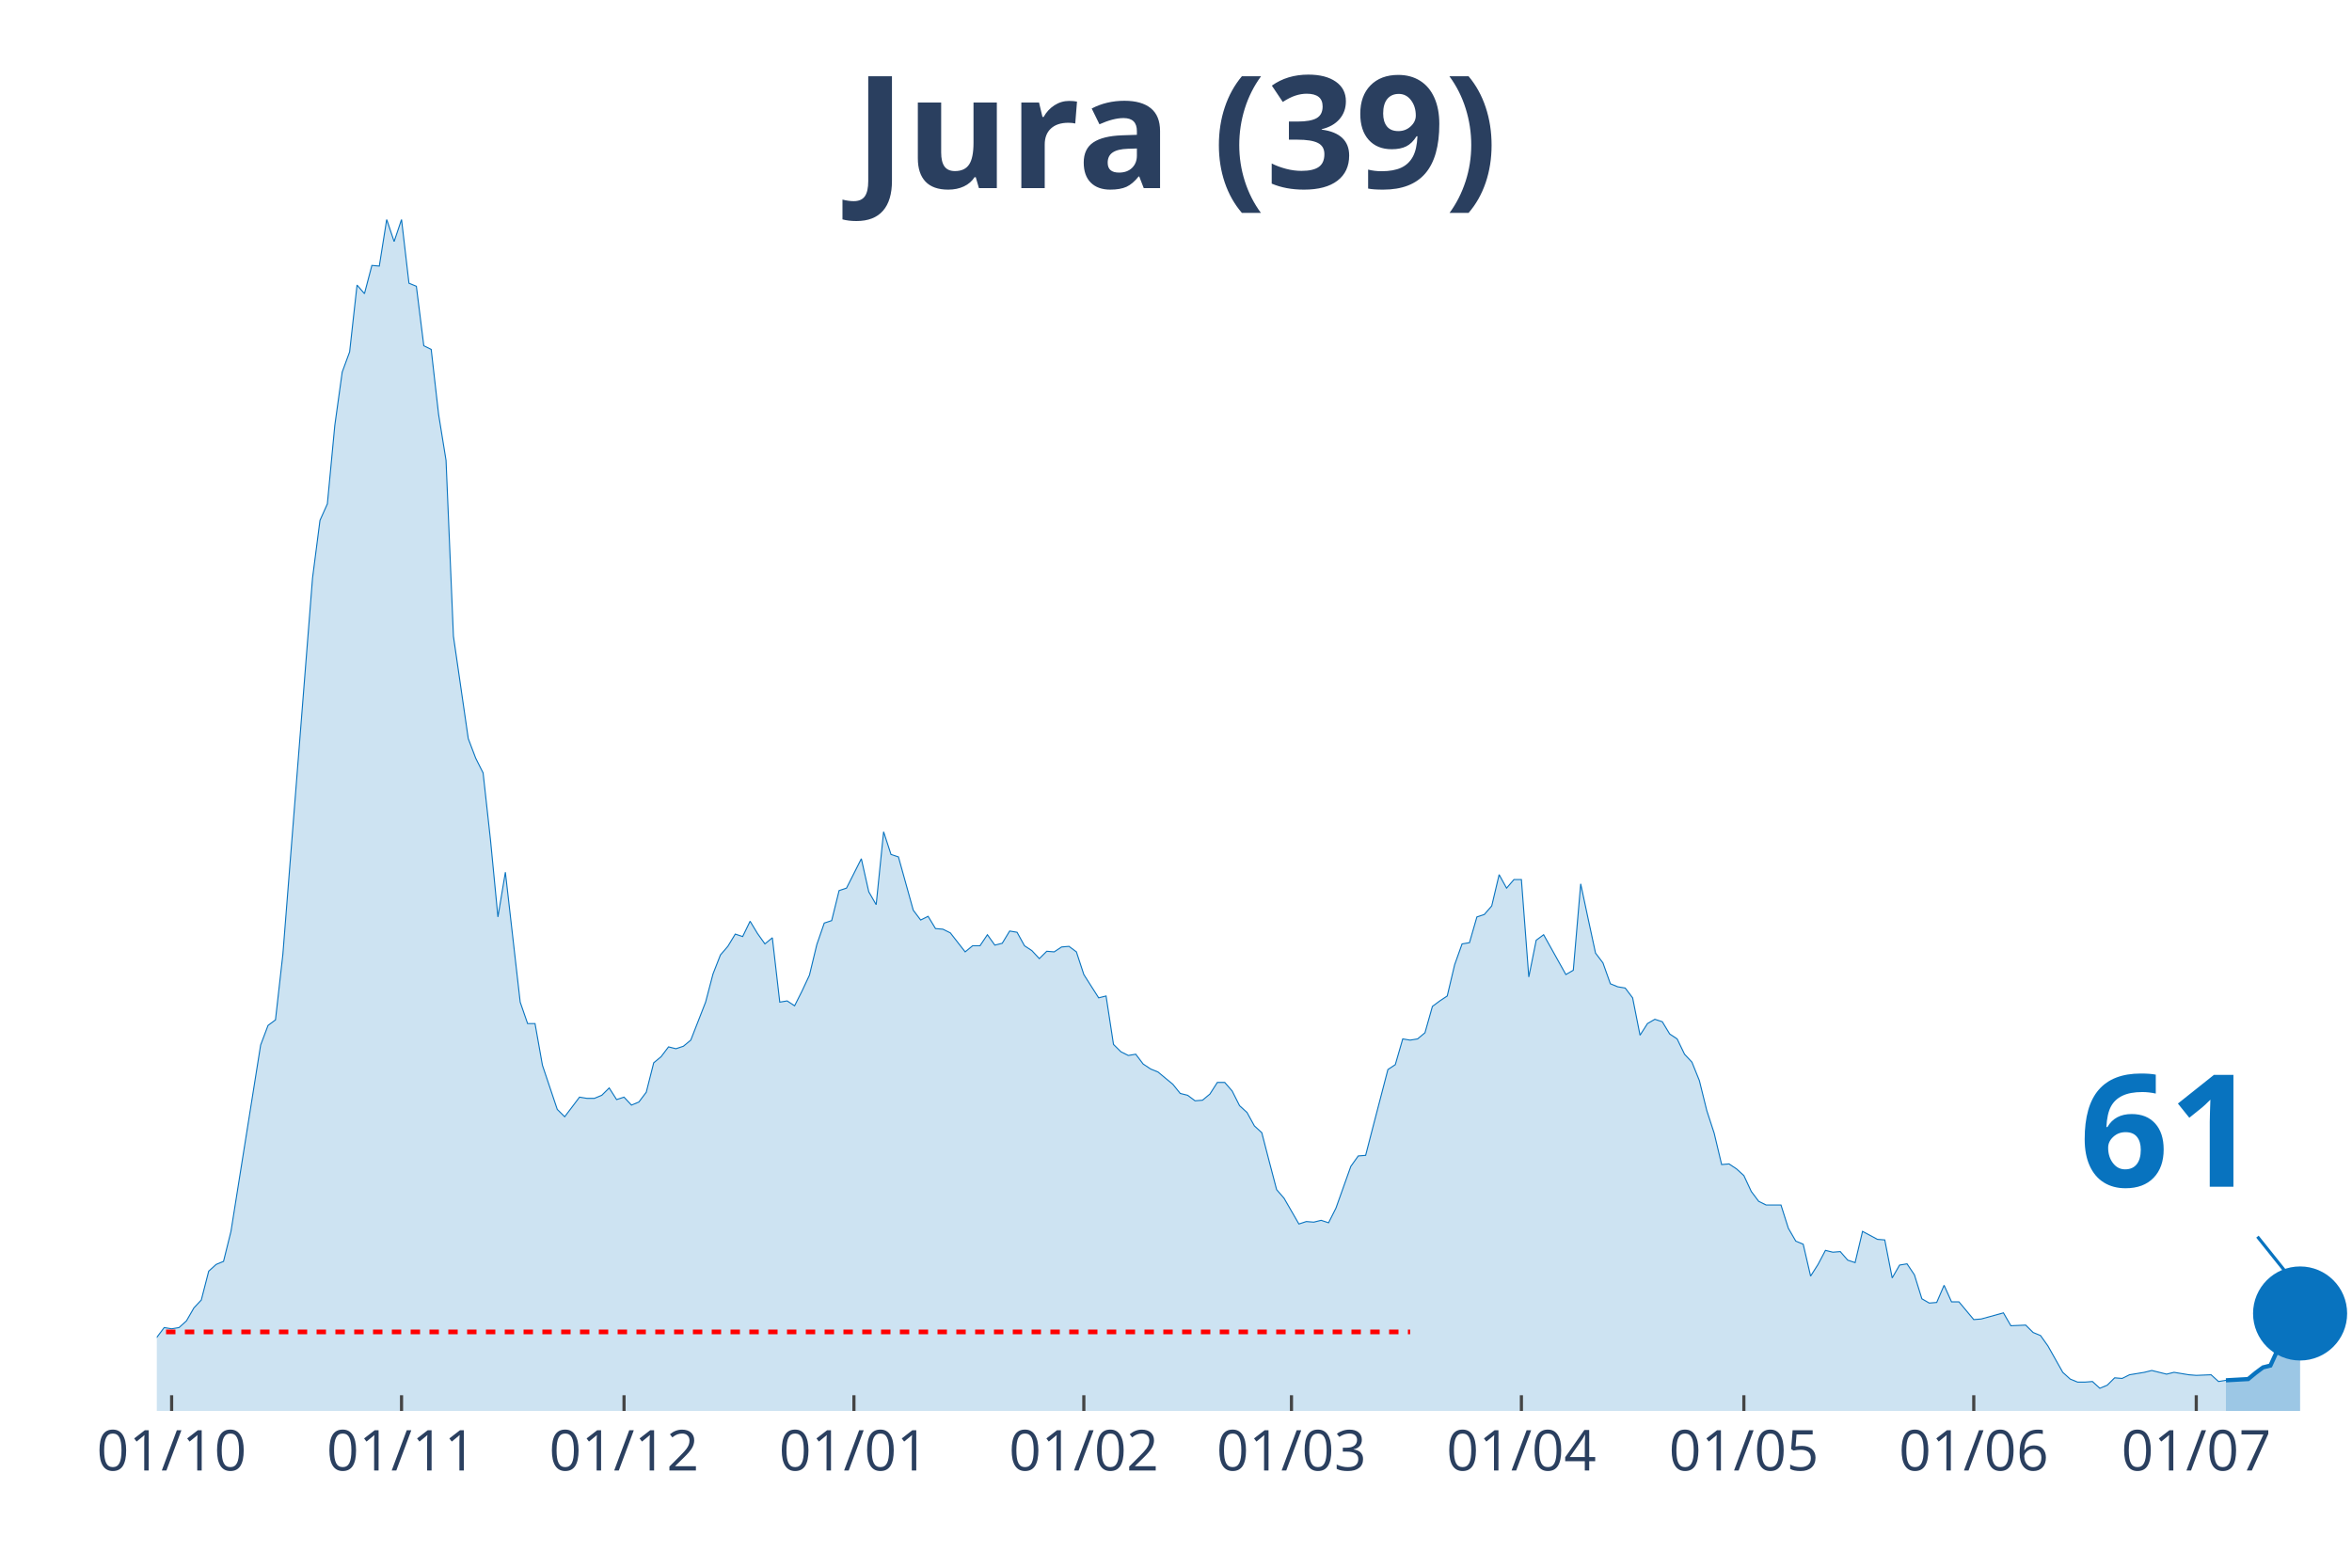
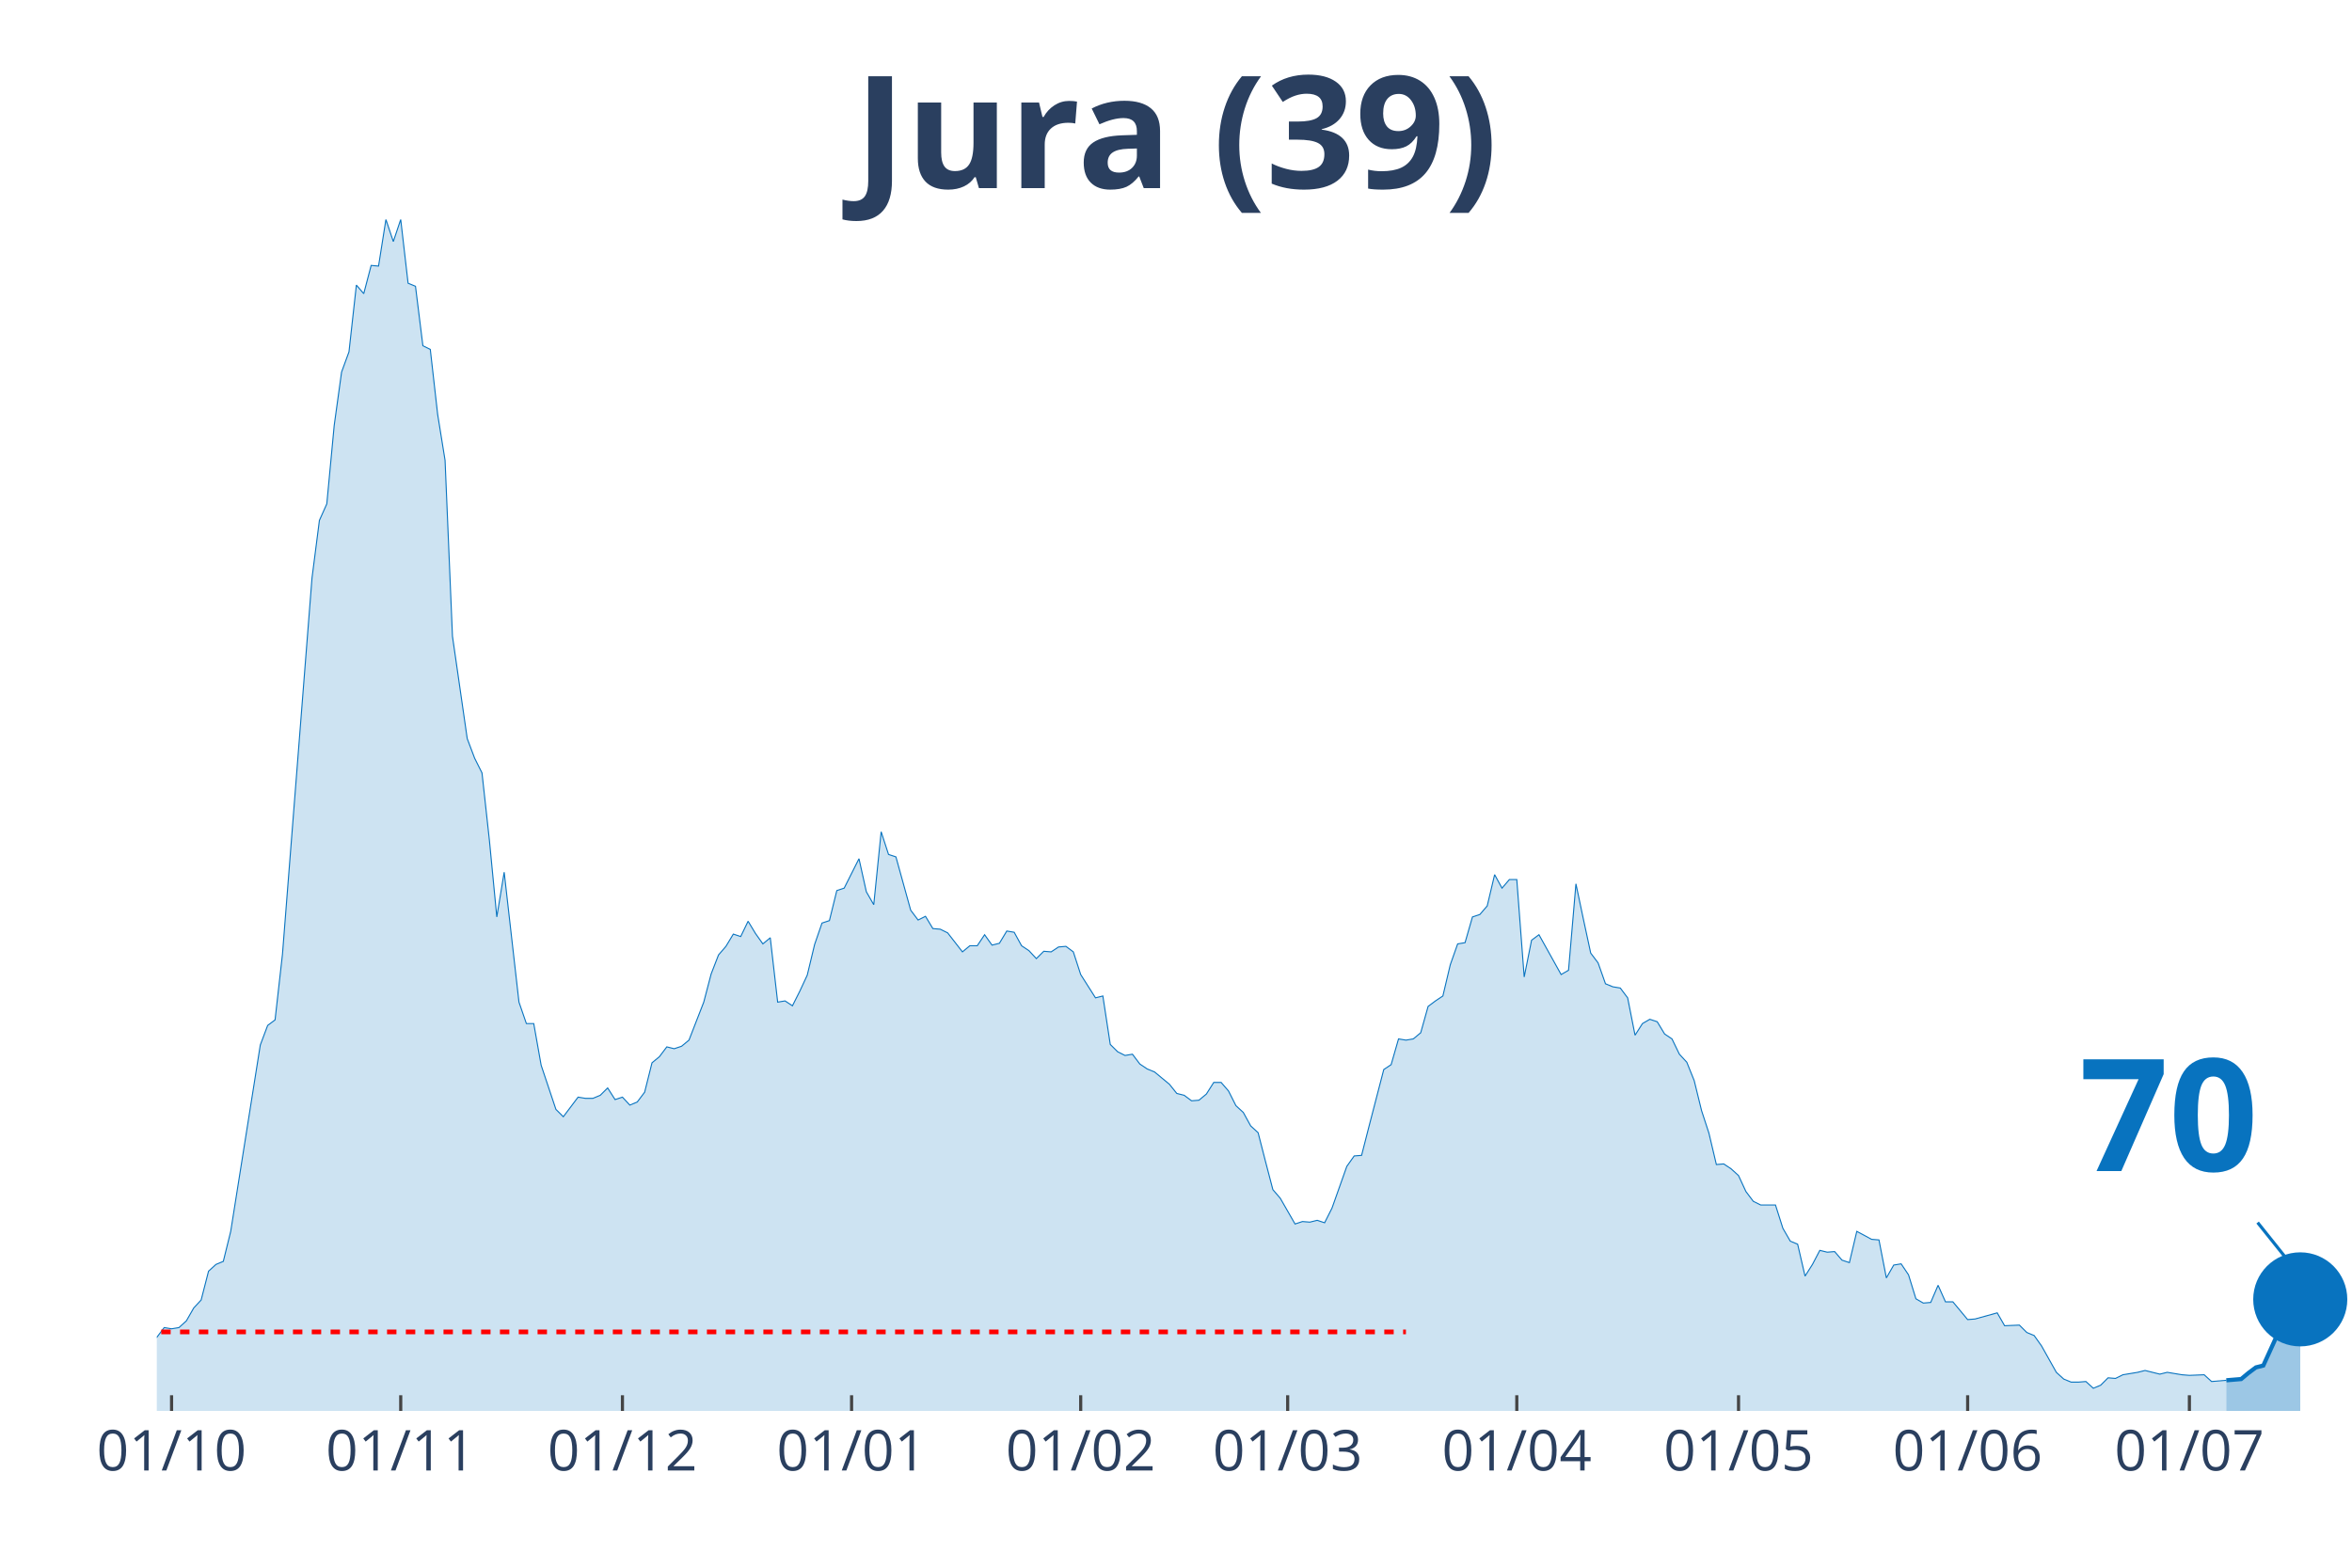
<svg xmlns="http://www.w3.org/2000/svg" class="main-svg" width="1125" height="750" style="" viewBox="0 0 750 500">
  <rect x="0" y="0" width="750" height="500" style="fill: rgb(0, 0, 0); fill-opacity: 0;" />
-   <defs id="defs-a93bbc">
+   <defs id="defs-5bb397">
    <g class="clips">
-       <clipPath id="clipa93bbcxyplot" class="plotclip">
+       <clipPath id="clip5bb397xyplot" class="plotclip">
        <rect width="700" height="380" />
      </clipPath>
-       <clipPath class="axesclip" id="clipa93bbcx">
+       <clipPath class="axesclip" id="clip5bb397x">
        <rect x="50" y="0" width="700" height="500" />
      </clipPath>
-       <clipPath class="axesclip" id="clipa93bbcy">
+       <clipPath class="axesclip" id="clip5bb397y">
        <rect x="0" y="70" width="750" height="380" />
      </clipPath>
-       <clipPath class="axesclip" id="clipa93bbcxy">
+       <clipPath class="axesclip" id="clip5bb397xy">
        <rect x="50" y="70" width="700" height="380" />
      </clipPath>
    </g>
    <g class="gradients" />
  </defs>
  <g class="bglayer">
    <rect class="bg" x="50" y="70" width="700" height="380" style="fill: rgb(0, 0, 0); fill-opacity: 0; stroke-width: 0;" />
  </g>
  <g class="layer-below">
    <g class="imagelayer" />
    <g class="shapelayer" />
  </g>
  <g class="cartesianlayer">
    <g class="subplot xy">
      <g class="layer-subplot">
        <g class="shapelayer" />
        <g class="imagelayer" />
      </g>
      <g class="gridlayer">
        <g class="x">
-           <path class="xgrid crisp" transform="translate(54.73,0)" d="M0,70v380" style="stroke: rgb(255, 255, 255); stroke-opacity: 1; stroke-width: 1px;" />
-           <path class="xgrid crisp" transform="translate(128.04,0)" d="M0,70v380" style="stroke: rgb(255, 255, 255); stroke-opacity: 1; stroke-width: 1px;" />
-           <path class="xgrid crisp" transform="translate(198.99,0)" d="M0,70v380" style="stroke: rgb(255, 255, 255); stroke-opacity: 1; stroke-width: 1px;" />
-           <path class="xgrid crisp" transform="translate(272.3,0)" d="M0,70v380" style="stroke: rgb(255, 255, 255); stroke-opacity: 1; stroke-width: 1px;" />
-           <path class="xgrid crisp" transform="translate(345.61,0)" d="M0,70v380" style="stroke: rgb(255, 255, 255); stroke-opacity: 1; stroke-width: 1px;" />
-           <path class="xgrid crisp" transform="translate(411.82,0)" d="M0,70v380" style="stroke: rgb(255, 255, 255); stroke-opacity: 1; stroke-width: 1px;" />
-           <path class="xgrid crisp" transform="translate(485.14,0)" d="M0,70v380" style="stroke: rgb(255, 255, 255); stroke-opacity: 1; stroke-width: 1px;" />
-           <path class="xgrid crisp" transform="translate(556.08,0)" d="M0,70v380" style="stroke: rgb(255, 255, 255); stroke-opacity: 1; stroke-width: 1px;" />
-           <path class="xgrid crisp" transform="translate(629.39,0)" d="M0,70v380" style="stroke: rgb(255, 255, 255); stroke-opacity: 1; stroke-width: 1px;" />
-           <path class="xgrid crisp" transform="translate(700.34,0)" d="M0,70v380" style="stroke: rgb(255, 255, 255); stroke-opacity: 1; stroke-width: 1px;" />
+           <path class="xgrid crisp" transform="translate(54.71,0)" d="M0,70v380" style="stroke: rgb(255, 255, 255); stroke-opacity: 1; stroke-width: 1px;" />
+           <path class="xgrid crisp" transform="translate(127.78,0)" d="M0,70v380" style="stroke: rgb(255, 255, 255); stroke-opacity: 1; stroke-width: 1px;" />
+           <path class="xgrid crisp" transform="translate(198.48,0)" d="M0,70v380" style="stroke: rgb(255, 255, 255); stroke-opacity: 1; stroke-width: 1px;" />
+           <path class="xgrid crisp" transform="translate(271.55,0)" d="M0,70v380" style="stroke: rgb(255, 255, 255); stroke-opacity: 1; stroke-width: 1px;" />
+           <path class="xgrid crisp" transform="translate(344.61,0)" d="M0,70v380" style="stroke: rgb(255, 255, 255); stroke-opacity: 1; stroke-width: 1px;" />
+           <path class="xgrid crisp" transform="translate(410.61,0)" d="M0,70v380" style="stroke: rgb(255, 255, 255); stroke-opacity: 1; stroke-width: 1px;" />
+           <path class="xgrid crisp" transform="translate(483.67,0)" d="M0,70v380" style="stroke: rgb(255, 255, 255); stroke-opacity: 1; stroke-width: 1px;" />
+           <path class="xgrid crisp" transform="translate(554.38,0)" d="M0,70v380" style="stroke: rgb(255, 255, 255); stroke-opacity: 1; stroke-width: 1px;" />
+           <path class="xgrid crisp" transform="translate(627.44,0)" d="M0,70v380" style="stroke: rgb(255, 255, 255); stroke-opacity: 1; stroke-width: 1px;" />
+           <path class="xgrid crisp" transform="translate(698.15,0)" d="M0,70v380" style="stroke: rgb(255, 255, 255); stroke-opacity: 1; stroke-width: 1px;" />
        </g>
        <g class="y" />
      </g>
      <g class="zerolinelayer" />
      <path class="xlines-below" />
      <path class="ylines-below" />
      <g class="overlines-below" />
      <g class="xaxislayer-below" />
      <g class="yaxislayer-below" />
      <g class="overaxes-below" />
-       <g class="plot" transform="translate(50, 70)" clip-path="url('#clipa93bbcxyplot')">
+       <g class="plot" transform="translate(50, 70)" clip-path="url('#clip5bb397xyplot')">
        <g class="scatterlayer mlayer">
-           <g class="trace scatter trace7c0dee" style="stroke-miterlimit: 2;">
+           <g class="trace scatter trace42a915" style="stroke-miterlimit: 2;">
            <g class="fills">
              <g>
-                 <path class="js-fill" d="M659.8,380L-321.62,380L-321.62,378.44L-300.34,378.05L-297.97,379.41L-179.73,377.46L-177.36,376.68L-151.35,377.46L-148.99,378.63L-127.7,377.26L-125.34,377.07L-104.05,374.92L-101.69,373.94L-82.77,371.59L-80.41,371.01L-75.68,370.81L-73.31,368.27L-56.76,368.27L-54.39,367.69L-52.03,367.1L-49.66,367.88L-44.93,365.34L-42.57,363.78L-40.2,364.95L-37.84,363.38L-35.47,361.82L-33.11,361.63L-28.38,364.95L-26.01,363.38L-23.65,360.26L-21.28,359.87L-16.55,356.93L-14.19,355.37L-11.82,355.17L-9.46,355.96L-2.36,358.5L0,356.54L2.36,353.42L4.73,353.81L7.09,353.42L9.46,351.27L11.82,347.16L14.19,344.62L16.55,335.43L18.92,333.28L21.28,332.3L23.65,322.73L33.11,263.3L35.47,257.05L37.84,255.29L40.2,234.37L49.66,114.35L52.03,95.98L54.39,90.7L56.76,65.68L59.12,48.67L61.49,42.22L63.85,20.92L66.22,23.65L68.58,14.66L70.95,14.86L73.31,0L75.68,7.04L78.04,0L80.41,20.33L82.77,21.31L85.14,40.27L87.5,41.44L89.86,62.16L92.23,76.82L94.59,132.92L99.32,165.57L101.69,171.82L104.05,176.51L106.42,198.01L108.78,222.45L111.15,208.18L115.88,249.62L118.24,256.46L120.61,256.46L122.97,269.75L127.7,283.83L130.07,286.17L134.8,279.92L137.16,280.31L139.53,280.31L141.89,279.33L144.26,276.99L146.62,280.7L148.99,279.92L151.35,282.46L153.72,281.48L156.08,278.35L158.45,268.97L160.81,267.02L163.18,263.89L165.54,264.48L167.91,263.69L170.27,261.74L175,249.62L177.36,240.63L179.73,234.57L182.09,231.83L184.46,227.92L186.82,228.7L189.19,223.82L191.55,227.73L193.92,231.05L196.28,229.09L198.65,249.62L201.01,249.23L203.38,250.79L205.74,246.1L208.11,241.02L210.47,231.24L212.84,224.4L215.2,223.62L217.57,214.04L219.93,213.26L224.66,203.88L227.03,214.43L229.39,218.54L231.76,195.28L234.12,202.51L236.49,203.29L241.22,220.3L243.58,223.43L245.95,222.25L248.31,226.16L250.68,226.36L253.04,227.53L257.77,233.59L260.14,231.64L262.5,231.64L264.86,228.12L267.23,231.44L269.59,230.85L271.96,226.94L274.32,227.34L276.69,231.64L279.05,233.2L281.42,235.74L283.78,233.4L286.15,233.59L288.51,232.03L290.88,231.83L293.24,233.59L295.61,240.82L297.97,244.54L300.34,248.25L302.7,247.66L305.07,263.11L307.43,265.45L309.8,266.63L312.16,266.23L314.53,269.36L316.89,270.93L319.26,271.9L321.62,273.86L323.99,275.81L326.35,278.74L328.72,279.33L331.08,281.09L333.45,280.9L335.81,278.94L338.18,275.23L340.54,275.23L342.91,277.96L345.27,282.65L347.64,284.8L350,289.1L352.36,291.26L354.73,300.44L357.09,309.43L359.46,312.17L364.19,320.38L366.55,319.6L368.92,319.79L371.28,319.21L373.65,319.99L376.01,315.3L380.74,302.01L383.11,298.68L385.47,298.49L387.84,289.3L392.57,271.12L394.93,269.56L397.3,261.35L399.66,261.74L402.03,261.35L404.39,259.39L406.76,250.99L409.12,249.23L411.49,247.66L413.85,237.7L416.22,231.05L418.58,230.66L420.95,222.45L423.31,221.67L425.68,218.93L428.04,208.96L430.41,213.26L432.77,210.52L435.14,210.52L437.5,241.6L439.86,229.88L442.23,228.12L449.32,240.82L451.69,239.45L454.05,211.89L456.42,223.03L458.78,233.98L461.15,237.11L463.51,243.76L465.88,244.73L468.24,245.12L470.61,248.25L472.97,260.17L475.34,256.46L477.7,255.09L480.07,255.87L482.43,259.78L484.8,261.35L487.16,266.23L489.53,268.78L491.89,274.64L494.26,284.22L496.62,291.45L498.99,301.42L501.35,301.22L503.72,302.79L506.08,304.94L508.45,310.02L510.81,313.15L513.18,314.32L517.91,314.32L520.27,321.75L522.64,325.85L525,326.83L527.36,337L529.73,333.28L532.09,328.79L534.46,329.37L536.82,329.18L539.19,331.91L541.55,332.7L543.92,322.73L548.65,325.27L551.01,325.46L553.38,337.58L555.74,333.48L558.11,333.09L560.47,336.6L562.84,344.23L565.2,345.6L567.57,345.4L569.93,339.93L572.3,345.21L574.66,345.21L579.39,350.87L581.76,350.68L588.85,348.72L591.22,352.83L595.95,352.63L598.31,354.98L600.68,355.96L603.04,359.28L607.77,367.69L610.14,369.84L612.5,370.81L614.86,370.81L617.23,370.62L619.59,372.77L621.96,371.79L624.32,369.44L626.69,369.64L629.05,368.47L633.78,367.69L636.15,367.1L640.88,368.27L643.24,367.69L647.97,368.47L650.34,368.66L655.07,368.47L657.43,370.62L659.8,370.23" style="fill: rgb(8, 115, 191); fill-opacity: 0.2; stroke-width: 0;" />
+                 <path class="js-fill" d="M659.93,380L-320.54,380L-320.54,378.44L-299.33,378.05L-296.97,379.41L-179.12,377.46L-176.77,376.68L-150.84,377.46L-148.48,378.63L-127.27,377.26L-124.92,377.07L-103.7,374.92L-101.35,373.94L-82.49,371.59L-80.13,371.01L-75.42,370.81L-73.06,368.27L-56.57,368.27L-54.21,367.69L-51.85,367.1L-49.49,367.88L-44.78,365.34L-42.42,363.78L-40.07,364.95L-37.71,363.38L-35.35,361.82L-33,361.63L-28.28,364.95L-25.93,363.38L-23.57,360.26L-21.21,359.87L-16.5,356.93L-14.14,355.37L-11.78,355.17L-9.43,355.96L-2.36,358.5L0,356.54L2.36,353.42L4.71,353.81L7.07,353.42L9.43,351.27L11.78,347.16L14.14,344.62L16.5,335.43L18.86,333.28L21.21,332.3L23.57,322.73L33,263.3L35.35,257.05L37.71,255.29L40.07,234.37L49.49,114.35L51.85,95.98L54.21,90.7L56.57,65.68L58.92,48.67L61.28,42.22L63.64,20.92L65.99,23.65L68.35,14.66L70.71,14.86L73.06,0L75.42,7.04L77.78,0L80.13,20.33L82.49,21.31L84.85,40.27L87.21,41.44L89.56,62.16L91.92,76.82L94.28,132.92L98.99,165.57L101.35,171.82L103.7,176.51L106.06,198.01L108.42,222.45L110.77,208.18L115.49,249.62L117.85,256.46L120.2,256.46L122.56,269.75L127.27,283.83L129.63,286.17L134.34,279.92L136.7,280.31L139.06,280.31L141.41,279.33L143.77,276.99L146.13,280.7L148.48,279.92L150.84,282.46L153.2,281.48L155.56,278.35L157.91,268.97L160.27,267.02L162.63,263.89L164.98,264.48L167.34,263.69L169.7,261.74L174.41,249.62L176.77,240.63L179.12,234.57L181.48,231.83L183.84,227.92L186.2,228.7L188.55,223.82L190.91,227.73L193.27,231.05L195.62,229.09L197.98,249.62L200.34,249.23L202.69,250.79L205.05,246.1L207.41,241.02L209.76,231.24L212.12,224.4L214.48,223.62L216.84,214.04L219.19,213.26L223.91,203.88L226.26,214.43L228.62,218.54L230.98,195.28L233.33,202.51L235.69,203.29L240.4,220.3L242.76,223.43L245.12,222.25L247.47,226.16L249.83,226.36L252.19,227.53L256.9,233.59L259.26,231.64L261.62,231.64L263.97,228.12L266.33,231.44L268.69,230.85L271.04,226.94L273.4,227.34L275.76,231.64L278.11,233.2L280.47,235.74L282.83,233.4L285.19,233.59L287.54,232.03L289.9,231.83L292.26,233.59L294.61,240.82L296.97,244.54L299.33,248.25L301.68,247.66L304.04,263.11L306.4,265.45L308.75,266.63L311.11,266.23L313.47,269.36L315.82,270.93L318.18,271.9L320.54,273.86L322.9,275.81L325.25,278.74L327.61,279.33L329.97,281.09L332.32,280.9L334.68,278.94L337.04,275.23L339.39,275.23L341.75,277.96L344.11,282.65L346.46,284.8L348.82,289.1L351.18,291.26L353.54,300.44L355.89,309.43L358.25,312.17L362.96,320.38L365.32,319.6L367.68,319.79L370.03,319.21L372.39,319.99L374.75,315.3L379.46,302.01L381.82,298.68L384.18,298.49L386.53,289.3L391.25,271.12L393.6,269.56L395.96,261.35L398.32,261.74L400.67,261.35L403.03,259.39L405.39,250.99L407.74,249.23L410.1,247.66L412.46,237.7L414.81,231.05L417.17,230.66L419.53,222.45L421.89,221.67L424.24,218.93L426.6,208.96L428.96,213.26L431.31,210.52L433.67,210.52L436.03,241.6L438.38,229.88L440.74,228.12L447.81,240.82L450.17,239.45L452.53,211.89L454.88,223.03L457.24,233.98L459.6,237.11L461.95,243.76L464.31,244.73L466.67,245.12L469.02,248.25L471.38,260.17L473.74,256.46L476.09,255.09L478.45,255.87L480.81,259.78L483.16,261.35L485.52,266.23L487.88,268.78L490.24,274.64L492.59,284.22L494.95,291.45L497.31,301.42L499.66,301.22L502.02,302.79L504.38,304.94L506.73,310.02L509.09,313.15L511.45,314.32L516.16,314.32L518.52,321.75L520.88,325.85L523.23,326.83L525.59,337L527.95,333.28L530.3,328.79L532.66,329.37L535.02,329.18L537.37,331.91L539.73,332.7L542.09,322.73L546.8,325.27L549.16,325.46L551.52,337.58L553.87,333.48L556.23,333.09L558.59,336.6L560.94,344.23L563.3,345.6L565.66,345.4L568.01,339.93L570.37,345.21L572.73,345.21L577.44,350.87L579.8,350.68L586.87,348.72L589.23,352.83L593.94,352.63L596.3,354.98L598.65,355.96L601.01,359.28L605.72,367.69L608.08,369.84L610.44,370.81L612.79,370.81L615.15,370.62L617.51,372.77L619.87,371.79L622.22,369.44L624.58,369.64L626.94,368.47L631.65,367.69L634.01,367.1L638.72,368.27L641.08,367.69L645.79,368.47L648.15,368.66L652.86,368.47L655.22,370.62L659.93,370.23" style="fill: rgb(8, 115, 191); fill-opacity: 0.2; stroke-width: 0;" />
              </g>
            </g>
            <g class="errorbars" />
            <g class="lines">
-               <path class="js-line" d="M-321.62,378.44L-300.34,378.05L-297.97,379.41L-179.73,377.46L-177.36,376.68L-151.35,377.46L-148.99,378.63L-127.7,377.26L-125.34,377.07L-104.05,374.92L-101.69,373.94L-82.77,371.59L-80.41,371.01L-75.68,370.81L-73.31,368.27L-56.76,368.27L-54.39,367.69L-52.03,367.1L-49.66,367.88L-44.93,365.34L-42.57,363.78L-40.2,364.95L-37.84,363.38L-35.47,361.82L-33.11,361.63L-28.38,364.95L-26.01,363.38L-23.65,360.26L-21.28,359.87L-16.55,356.93L-14.19,355.37L-11.82,355.17L-9.46,355.96L-2.36,358.5L0,356.54L2.36,353.42L4.73,353.81L7.09,353.42L9.46,351.27L11.82,347.16L14.19,344.62L16.55,335.43L18.92,333.28L21.28,332.3L23.65,322.73L33.11,263.3L35.47,257.05L37.84,255.29L40.2,234.37L49.66,114.35L52.03,95.98L54.39,90.7L56.76,65.68L59.12,48.67L61.49,42.22L63.85,20.92L66.22,23.65L68.58,14.66L70.95,14.86L73.31,0L75.68,7.04L78.04,0L80.41,20.33L82.77,21.31L85.14,40.27L87.5,41.44L89.86,62.16L92.23,76.82L94.59,132.92L99.32,165.57L101.69,171.82L104.05,176.51L106.42,198.01L108.78,222.45L111.15,208.18L115.88,249.62L118.24,256.46L120.61,256.46L122.97,269.75L127.7,283.83L130.07,286.17L134.8,279.92L137.16,280.31L139.53,280.31L141.89,279.33L144.26,276.99L146.62,280.7L148.99,279.92L151.35,282.46L153.72,281.48L156.08,278.35L158.45,268.97L160.81,267.02L163.18,263.89L165.54,264.48L167.91,263.69L170.27,261.74L175,249.62L177.36,240.63L179.73,234.57L182.09,231.83L184.46,227.92L186.82,228.7L189.19,223.82L191.55,227.73L193.92,231.05L196.28,229.09L198.65,249.62L201.01,249.23L203.38,250.79L205.74,246.1L208.11,241.02L210.47,231.24L212.84,224.4L215.2,223.62L217.57,214.04L219.93,213.26L224.66,203.88L227.03,214.43L229.39,218.54L231.76,195.28L234.12,202.51L236.49,203.29L241.22,220.3L243.58,223.43L245.95,222.25L248.31,226.16L250.68,226.36L253.04,227.53L257.77,233.59L260.14,231.64L262.5,231.64L264.86,228.12L267.23,231.44L269.59,230.85L271.96,226.94L274.32,227.34L276.69,231.64L279.05,233.2L281.42,235.74L283.78,233.4L286.15,233.59L288.51,232.03L290.88,231.83L293.24,233.59L295.61,240.82L297.97,244.54L300.34,248.25L302.7,247.66L305.07,263.11L307.43,265.45L309.8,266.63L312.16,266.23L314.53,269.36L316.89,270.93L319.26,271.9L321.62,273.86L323.99,275.81L326.35,278.74L328.72,279.33L331.08,281.09L333.45,280.9L335.81,278.94L338.18,275.23L340.54,275.23L342.91,277.96L345.27,282.65L347.64,284.8L350,289.1L352.36,291.26L354.73,300.44L357.09,309.43L359.46,312.17L364.19,320.38L366.55,319.6L368.92,319.79L371.28,319.21L373.65,319.99L376.01,315.3L380.74,302.01L383.11,298.68L385.47,298.49L387.84,289.3L392.57,271.12L394.93,269.56L397.3,261.35L399.66,261.74L402.03,261.35L404.39,259.39L406.76,250.99L409.12,249.23L411.49,247.66L413.85,237.7L416.22,231.05L418.58,230.66L420.95,222.45L423.31,221.67L425.68,218.93L428.04,208.96L430.41,213.26L432.77,210.52L435.14,210.52L437.5,241.6L439.86,229.88L442.23,228.12L449.32,240.82L451.69,239.45L454.05,211.89L456.42,223.03L458.78,233.98L461.15,237.11L463.51,243.76L465.88,244.73L468.24,245.12L470.61,248.25L472.97,260.17L475.34,256.46L477.7,255.09L480.07,255.87L482.43,259.78L484.8,261.35L487.16,266.23L489.53,268.78L491.89,274.64L494.26,284.22L496.62,291.45L498.99,301.42L501.35,301.22L503.72,302.79L506.08,304.94L508.45,310.02L510.81,313.15L513.18,314.32L517.91,314.32L520.27,321.75L522.64,325.85L525,326.83L527.36,337L529.73,333.28L532.09,328.79L534.46,329.37L536.82,329.18L539.19,331.91L541.55,332.7L543.92,322.73L548.65,325.27L551.01,325.46L553.38,337.58L555.74,333.48L558.11,333.09L560.47,336.6L562.84,344.23L565.2,345.6L567.57,345.4L569.93,339.93L572.3,345.21L574.66,345.21L579.39,350.87L581.76,350.68L588.85,348.72L591.22,352.83L595.95,352.63L598.31,354.98L600.68,355.96L603.04,359.28L607.77,367.69L610.14,369.84L612.5,370.81L614.86,370.81L617.23,370.62L619.59,372.77L621.96,371.79L624.32,369.44L626.69,369.64L629.05,368.47L633.78,367.69L636.15,367.1L640.88,368.27L643.24,367.69L647.97,368.47L650.34,368.66L655.07,368.47L657.43,370.62L659.8,370.23" style="vector-effect: non-scaling-stroke; fill: none; stroke: rgb(8, 115, 191); stroke-opacity: 1; stroke-width: 0.5px; opacity: 1;" />
+               <path class="js-line" d="M-320.54,378.44L-299.33,378.05L-296.97,379.41L-179.12,377.46L-176.77,376.68L-150.84,377.46L-148.48,378.63L-127.27,377.26L-124.92,377.07L-103.7,374.92L-101.35,373.94L-82.49,371.59L-80.13,371.01L-75.42,370.81L-73.06,368.27L-56.57,368.27L-54.21,367.69L-51.85,367.1L-49.49,367.88L-44.78,365.34L-42.42,363.78L-40.07,364.95L-37.71,363.38L-35.35,361.82L-33,361.63L-28.28,364.95L-25.93,363.38L-23.57,360.26L-21.21,359.87L-16.5,356.93L-14.14,355.37L-11.78,355.17L-9.43,355.96L-2.36,358.5L0,356.54L2.36,353.42L4.71,353.81L7.07,353.42L9.43,351.27L11.78,347.16L14.14,344.62L16.5,335.43L18.86,333.28L21.21,332.3L23.57,322.73L33,263.3L35.35,257.05L37.71,255.29L40.07,234.37L49.49,114.35L51.85,95.98L54.21,90.7L56.57,65.68L58.92,48.67L61.28,42.22L63.64,20.92L65.99,23.65L68.35,14.66L70.71,14.86L73.06,0L75.42,7.04L77.78,0L80.13,20.33L82.49,21.31L84.85,40.27L87.21,41.44L89.56,62.16L91.92,76.82L94.28,132.92L98.99,165.57L101.35,171.82L103.7,176.51L106.06,198.01L108.42,222.45L110.77,208.18L115.49,249.62L117.85,256.46L120.2,256.46L122.56,269.75L127.27,283.83L129.63,286.17L134.34,279.92L136.7,280.31L139.06,280.31L141.41,279.33L143.77,276.99L146.13,280.7L148.48,279.92L150.84,282.46L153.2,281.48L155.56,278.35L157.91,268.97L160.27,267.02L162.63,263.89L164.98,264.48L167.34,263.69L169.7,261.74L174.41,249.62L176.77,240.63L179.12,234.57L181.48,231.83L183.84,227.92L186.2,228.7L188.55,223.82L190.91,227.73L193.27,231.05L195.62,229.09L197.98,249.62L200.34,249.23L202.69,250.79L205.05,246.1L207.41,241.02L209.76,231.24L212.12,224.4L214.48,223.62L216.84,214.04L219.19,213.26L223.91,203.88L226.26,214.43L228.62,218.54L230.98,195.28L233.33,202.51L235.69,203.29L240.4,220.3L242.76,223.43L245.12,222.25L247.47,226.16L249.83,226.36L252.19,227.53L256.9,233.59L259.26,231.64L261.62,231.64L263.97,228.12L266.33,231.44L268.69,230.85L271.04,226.94L273.4,227.34L275.76,231.64L278.11,233.2L280.47,235.74L282.83,233.4L285.19,233.59L287.54,232.03L289.9,231.83L292.26,233.59L294.61,240.82L296.97,244.54L299.33,248.25L301.68,247.66L304.04,263.11L306.4,265.45L308.75,266.63L311.11,266.23L313.47,269.36L315.82,270.93L318.18,271.9L320.54,273.86L322.9,275.81L325.25,278.74L327.61,279.33L329.97,281.09L332.32,280.9L334.68,278.94L337.04,275.23L339.39,275.23L341.75,277.96L344.11,282.65L346.46,284.8L348.82,289.1L351.18,291.26L353.54,300.44L355.89,309.43L358.25,312.17L362.96,320.38L365.32,319.6L367.68,319.79L370.03,319.21L372.39,319.99L374.75,315.3L379.46,302.01L381.82,298.68L384.18,298.49L386.53,289.3L391.25,271.12L393.6,269.56L395.96,261.35L398.32,261.74L400.67,261.35L403.03,259.39L405.39,250.99L407.74,249.23L410.1,247.66L412.46,237.7L414.81,231.05L417.17,230.66L419.53,222.45L421.89,221.67L424.24,218.93L426.6,208.96L428.96,213.26L431.31,210.52L433.67,210.52L436.03,241.6L438.38,229.88L440.74,228.12L447.81,240.82L450.17,239.45L452.53,211.89L454.88,223.03L457.24,233.98L459.6,237.11L461.95,243.76L464.31,244.73L466.67,245.12L469.02,248.25L471.38,260.17L473.74,256.46L476.09,255.09L478.45,255.87L480.81,259.78L483.16,261.35L485.52,266.23L487.88,268.78L490.24,274.64L492.59,284.22L494.95,291.45L497.31,301.42L499.66,301.22L502.02,302.79L504.38,304.94L506.73,310.02L509.09,313.15L511.45,314.32L516.16,314.32L518.52,321.75L520.88,325.85L523.23,326.83L525.59,337L527.95,333.28L530.3,328.79L532.66,329.37L535.02,329.18L537.37,331.91L539.73,332.7L542.09,322.73L546.8,325.27L549.16,325.46L551.52,337.58L553.87,333.48L556.23,333.09L558.59,336.6L560.94,344.23L563.3,345.6L565.66,345.4L568.01,339.93L570.37,345.21L572.73,345.21L577.44,350.87L579.8,350.68L586.87,348.72L589.23,352.83L593.94,352.63L596.3,354.98L598.65,355.96L601.01,359.28L605.72,367.69L608.08,369.84L610.44,370.81L612.79,370.81L615.15,370.62L617.51,372.77L619.87,371.79L622.22,369.44L624.58,369.64L626.94,368.47L631.65,367.69L634.01,367.1L638.72,368.27L641.08,367.69L645.79,368.47L648.15,368.66L652.86,368.47L655.22,370.62L659.93,370.23" style="vector-effect: non-scaling-stroke; fill: none; stroke: rgb(8, 115, 191); stroke-opacity: 1; stroke-width: 0.5px; opacity: 1;" />
            </g>
            <g class="points" />
            <g class="text" />
          </g>
-           <g class="trace scatter trace8b29d1" style="stroke-miterlimit: 2;">
+           <g class="trace scatter traceadbf31" style="stroke-miterlimit: 2;">
            <g class="fills">
              <g>
-                 <path class="js-fill" d="M683.45,380L659.8,380L659.8,370.23L666.89,369.84L669.26,367.88L671.62,366.12L673.99,365.53L678.72,355.17L681.08,350.09L683.45,348.92" style="fill: rgb(8, 115, 191); fill-opacity: 0.4; stroke-width: 0;" />
+                 <path class="js-fill" d="M683.5,380L659.93,380L659.93,370.23L664.65,369.84L667,367.88L669.36,366.12L671.72,365.53L676.43,355.17L678.79,350.09L681.14,348.92L683.5,344.42" style="fill: rgb(8, 115, 191); fill-opacity: 0.4; stroke-width: 0;" />
              </g>
            </g>
            <g class="errorbars" />
            <g class="lines">
-               <path class="js-line" d="M659.8,370.23L666.89,369.84L669.26,367.88L671.62,366.12L673.99,365.53L678.72,355.17L681.08,350.09L683.45,348.92" style="vector-effect: non-scaling-stroke; fill: none; stroke: rgb(8, 115, 191); stroke-opacity: 1; stroke-width: 2px; opacity: 1;" />
+               <path class="js-line" d="M659.93,370.23L664.65,369.84L667,367.88L669.36,366.12L671.72,365.53L676.43,355.17L678.79,350.09L681.14,348.92L683.5,344.42" style="vector-effect: non-scaling-stroke; fill: none; stroke: rgb(8, 115, 191); stroke-opacity: 1; stroke-width: 2px; opacity: 1;" />
            </g>
            <g class="points" />
            <g class="text" />
          </g>
-           <g class="trace scatter tracef16ad5" style="stroke-miterlimit: 2; opacity: 1;">
+           <g class="trace scatter trace3f48fd" style="stroke-miterlimit: 2; opacity: 1;">
            <g class="fills" />
            <g class="errorbars" />
            <g class="lines" />
            <g class="points">
-               <path class="point" transform="translate(683.45,348.92)" d="M15,0A15,15 0 1,1 0,-15A15,15 0 0,1 15,0Z" style="opacity: 1; stroke-width: 0px; fill: rgb(8, 115, 191); fill-opacity: 1;" />
+               <path class="point" transform="translate(683.5,344.42)" d="M15,0A15,15 0 1,1 0,-15A15,15 0 0,1 15,0Z" style="opacity: 1; stroke-width: 0px; fill: rgb(8, 115, 191); fill-opacity: 1;" />
            </g>
            <g class="text" />
          </g>
        </g>
      </g>
      <g class="overplot" />
      <path class="xlines-above crisp" style="fill: none; stroke-width: 1px; stroke: rgb(0, 0, 0); stroke-opacity: 0;" d="" />
      <path class="ylines-above crisp" style="fill: none;" d="M0,0" />
      <g class="overlines-above" />
      <g class="xaxislayer-above">
-         <path class="xtick ticks crisp" d="M0,450v-5" transform="translate(54.73,0)" style="stroke: rgb(68, 68, 68); stroke-opacity: 1; stroke-width: 1px;" />
-         <path class="xtick ticks crisp" d="M0,450v-5" transform="translate(128.04,0)" style="stroke: rgb(68, 68, 68); stroke-opacity: 1; stroke-width: 1px;" />
-         <path class="xtick ticks crisp" d="M0,450v-5" transform="translate(198.99,0)" style="stroke: rgb(68, 68, 68); stroke-opacity: 1; stroke-width: 1px;" />
-         <path class="xtick ticks crisp" d="M0,450v-5" transform="translate(272.3,0)" style="stroke: rgb(68, 68, 68); stroke-opacity: 1; stroke-width: 1px;" />
-         <path class="xtick ticks crisp" d="M0,450v-5" transform="translate(345.61,0)" style="stroke: rgb(68, 68, 68); stroke-opacity: 1; stroke-width: 1px;" />
-         <path class="xtick ticks crisp" d="M0,450v-5" transform="translate(411.82,0)" style="stroke: rgb(68, 68, 68); stroke-opacity: 1; stroke-width: 1px;" />
-         <path class="xtick ticks crisp" d="M0,450v-5" transform="translate(485.14,0)" style="stroke: rgb(68, 68, 68); stroke-opacity: 1; stroke-width: 1px;" />
-         <path class="xtick ticks crisp" d="M0,450v-5" transform="translate(556.08,0)" style="stroke: rgb(68, 68, 68); stroke-opacity: 1; stroke-width: 1px;" />
-         <path class="xtick ticks crisp" d="M0,450v-5" transform="translate(629.39,0)" style="stroke: rgb(68, 68, 68); stroke-opacity: 1; stroke-width: 1px;" />
-         <path class="xtick ticks crisp" d="M0,450v-5" transform="translate(700.34,0)" style="stroke: rgb(68, 68, 68); stroke-opacity: 1; stroke-width: 1px;" />
+         <path class="xtick ticks crisp" d="M0,450v-5" transform="translate(54.71,0)" style="stroke: rgb(68, 68, 68); stroke-opacity: 1; stroke-width: 1px;" />
+         <path class="xtick ticks crisp" d="M0,450v-5" transform="translate(127.78,0)" style="stroke: rgb(68, 68, 68); stroke-opacity: 1; stroke-width: 1px;" />
+         <path class="xtick ticks crisp" d="M0,450v-5" transform="translate(198.48,0)" style="stroke: rgb(68, 68, 68); stroke-opacity: 1; stroke-width: 1px;" />
+         <path class="xtick ticks crisp" d="M0,450v-5" transform="translate(271.55,0)" style="stroke: rgb(68, 68, 68); stroke-opacity: 1; stroke-width: 1px;" />
+         <path class="xtick ticks crisp" d="M0,450v-5" transform="translate(344.61,0)" style="stroke: rgb(68, 68, 68); stroke-opacity: 1; stroke-width: 1px;" />
+         <path class="xtick ticks crisp" d="M0,450v-5" transform="translate(410.61,0)" style="stroke: rgb(68, 68, 68); stroke-opacity: 1; stroke-width: 1px;" />
+         <path class="xtick ticks crisp" d="M0,450v-5" transform="translate(483.67,0)" style="stroke: rgb(68, 68, 68); stroke-opacity: 1; stroke-width: 1px;" />
+         <path class="xtick ticks crisp" d="M0,450v-5" transform="translate(554.38,0)" style="stroke: rgb(68, 68, 68); stroke-opacity: 1; stroke-width: 1px;" />
+         <path class="xtick ticks crisp" d="M0,450v-5" transform="translate(627.44,0)" style="stroke: rgb(68, 68, 68); stroke-opacity: 1; stroke-width: 1px;" />
+         <path class="xtick ticks crisp" d="M0,450v-5" transform="translate(698.15,0)" style="stroke: rgb(68, 68, 68); stroke-opacity: 1; stroke-width: 1px;" />
        <g class="xtick">
-           <text text-anchor="middle" x="0" y="469" transform="translate(54.73,0)" style="font-family: 'Open Sans', verdana, arial, sans-serif; font-size: 18px; fill: rgb(42, 63, 95); fill-opacity: 1; white-space: pre;">01/10</text>
+           <text text-anchor="middle" x="0" y="469" transform="translate(54.71,0)" style="font-family: 'Open Sans', verdana, arial, sans-serif; font-size: 18px; fill: rgb(42, 63, 95); fill-opacity: 1; white-space: pre;">01/10</text>
        </g>
        <g class="xtick">
-           <text text-anchor="middle" x="0" y="469" transform="translate(128.04,0)" style="font-family: 'Open Sans', verdana, arial, sans-serif; font-size: 18px; fill: rgb(42, 63, 95); fill-opacity: 1; white-space: pre;">01/11</text>
+           <text text-anchor="middle" x="0" y="469" transform="translate(127.78,0)" style="font-family: 'Open Sans', verdana, arial, sans-serif; font-size: 18px; fill: rgb(42, 63, 95); fill-opacity: 1; white-space: pre;">01/11</text>
        </g>
        <g class="xtick">
-           <text text-anchor="middle" x="0" y="469" transform="translate(198.99,0)" style="font-family: 'Open Sans', verdana, arial, sans-serif; font-size: 18px; fill: rgb(42, 63, 95); fill-opacity: 1; white-space: pre;">01/12</text>
+           <text text-anchor="middle" x="0" y="469" transform="translate(198.48,0)" style="font-family: 'Open Sans', verdana, arial, sans-serif; font-size: 18px; fill: rgb(42, 63, 95); fill-opacity: 1; white-space: pre;">01/12</text>
        </g>
        <g class="xtick">
-           <text text-anchor="middle" x="0" y="469" transform="translate(272.3,0)" style="font-family: 'Open Sans', verdana, arial, sans-serif; font-size: 18px; fill: rgb(42, 63, 95); fill-opacity: 1; white-space: pre;">01/01</text>
+           <text text-anchor="middle" x="0" y="469" transform="translate(271.55,0)" style="font-family: 'Open Sans', verdana, arial, sans-serif; font-size: 18px; fill: rgb(42, 63, 95); fill-opacity: 1; white-space: pre;">01/01</text>
        </g>
        <g class="xtick">
-           <text text-anchor="middle" x="0" y="469" transform="translate(345.61,0)" style="font-family: 'Open Sans', verdana, arial, sans-serif; font-size: 18px; fill: rgb(42, 63, 95); fill-opacity: 1; white-space: pre;">01/02</text>
+           <text text-anchor="middle" x="0" y="469" transform="translate(344.61,0)" style="font-family: 'Open Sans', verdana, arial, sans-serif; font-size: 18px; fill: rgb(42, 63, 95); fill-opacity: 1; white-space: pre;">01/02</text>
        </g>
        <g class="xtick">
-           <text text-anchor="middle" x="0" y="469" transform="translate(411.82,0)" style="font-family: 'Open Sans', verdana, arial, sans-serif; font-size: 18px; fill: rgb(42, 63, 95); fill-opacity: 1; white-space: pre;">01/03</text>
+           <text text-anchor="middle" x="0" y="469" transform="translate(410.61,0)" style="font-family: 'Open Sans', verdana, arial, sans-serif; font-size: 18px; fill: rgb(42, 63, 95); fill-opacity: 1; white-space: pre;">01/03</text>
        </g>
        <g class="xtick">
-           <text text-anchor="middle" x="0" y="469" transform="translate(485.14,0)" style="font-family: 'Open Sans', verdana, arial, sans-serif; font-size: 18px; fill: rgb(42, 63, 95); fill-opacity: 1; white-space: pre;">01/04</text>
+           <text text-anchor="middle" x="0" y="469" transform="translate(483.67,0)" style="font-family: 'Open Sans', verdana, arial, sans-serif; font-size: 18px; fill: rgb(42, 63, 95); fill-opacity: 1; white-space: pre;">01/04</text>
        </g>
        <g class="xtick">
-           <text text-anchor="middle" x="0" y="469" transform="translate(556.08,0)" style="font-family: 'Open Sans', verdana, arial, sans-serif; font-size: 18px; fill: rgb(42, 63, 95); fill-opacity: 1; white-space: pre;">01/05</text>
+           <text text-anchor="middle" x="0" y="469" transform="translate(554.38,0)" style="font-family: 'Open Sans', verdana, arial, sans-serif; font-size: 18px; fill: rgb(42, 63, 95); fill-opacity: 1; white-space: pre;">01/05</text>
        </g>
        <g class="xtick">
-           <text text-anchor="middle" x="0" y="469" transform="translate(629.39,0)" style="font-family: 'Open Sans', verdana, arial, sans-serif; font-size: 18px; fill: rgb(42, 63, 95); fill-opacity: 1; white-space: pre;">01/06</text>
+           <text text-anchor="middle" x="0" y="469" transform="translate(627.44,0)" style="font-family: 'Open Sans', verdana, arial, sans-serif; font-size: 18px; fill: rgb(42, 63, 95); fill-opacity: 1; white-space: pre;">01/06</text>
        </g>
        <g class="xtick">
-           <text text-anchor="middle" x="0" y="469" transform="translate(700.34,0)" style="font-family: 'Open Sans', verdana, arial, sans-serif; font-size: 18px; fill: rgb(42, 63, 95); fill-opacity: 1; white-space: pre;">01/07</text>
+           <text text-anchor="middle" x="0" y="469" transform="translate(698.15,0)" style="font-family: 'Open Sans', verdana, arial, sans-serif; font-size: 18px; fill: rgb(42, 63, 95); fill-opacity: 1; white-space: pre;">01/07</text>
        </g>
      </g>
      <g class="yaxislayer-above" />
      <g class="overaxes-above" />
    </g>
  </g>
  <g class="polarlayer" />
  <g class="ternarylayer" />
  <g class="geolayer" />
  <g class="funnelarealayer" />
  <g class="pielayer" />
  <g class="treemaplayer" />
  <g class="sunburstlayer" />
  <g class="glimages" />
-   <defs id="topdefs-a93bbc">
+   <defs id="topdefs-5bb397">
    <g class="clips" />
  </defs>
  <g class="layer-above">
    <g class="imagelayer" />
    <g class="shapelayer">
-       <path data-index="0" fill-rule="evenodd" d="M-1279.05,424.8L449.66,424.8" clip-path="url('#clipa93bbcxy')" style="opacity: 1; stroke: rgb(255, 0, 0); stroke-opacity: 1; fill: rgb(0, 0, 0); fill-opacity: 0; stroke-dasharray: 3px, 3px; stroke-width: 1.5px;" />
+       <path data-index="0" fill-rule="evenodd" d="M-1274.58,424.8L448.32,424.8" clip-path="url('#clip5bb397xy')" style="opacity: 1; stroke: rgb(255, 0, 0); stroke-opacity: 1; fill: rgb(0, 0, 0); fill-opacity: 0; stroke-dasharray: 3px, 3px; stroke-width: 1.5px;" />
    </g>
  </g>
  <g class="infolayer">
    <g class="g-gtitle">
      <text class="gtitle" x="375" y="25" text-anchor="middle" dy="0.7em" style="font-family: 'Open Sans', verdana, arial, sans-serif; font-size: 50px; fill: rgb(42, 63, 95); opacity: 1; font-weight: normal; white-space: pre;">
        <tspan style="font-weight:bold">Jura (39)</tspan>
      </text>
    </g>
    <g class="g-xtitle" />
    <g class="annotation" data-index="0" style="opacity: 1;">
-       <g class="annotation-text-g" transform="rotate(0,691.45,358.92)">
-         <g class="cursor-pointer" transform="translate(648, 323)">
+       <g class="annotation-text-g" transform="rotate(0,691.5,354.42)">
+         <g class="cursor-pointer" transform="translate(648, 318)">
          <rect class="bg" x="0.5" y="0.5" width="86" height="71" style="stroke-width: 1px; stroke: rgb(0, 0, 0); stroke-opacity: 0; fill: rgb(255, 255, 255); fill-opacity: 0.6;" />
          <text class="annotation-text" text-anchor="middle" x="43.531" y="55.5" style="font-family: 'Open Sans', verdana, arial, sans-serif; font-size: 50px; fill: rgb(8, 115, 191); fill-opacity: 1; white-space: pre;">
-             <tspan style="font-weight:bold">61 </tspan>
+             <tspan style="font-weight:bold">70 </tspan>
          </text>
        </g>
      </g>
      <g class="annotation-arrow-g" style="opacity: 1;">
-         <path d="M719.85,394.42L731.45,408.92" style="stroke-width: 1px; stroke: rgb(8, 115, 191); stroke-opacity: 1; stroke-dasharray: 0px, 0px, 18.569px, 18.569px;" />
+         <path d="M719.9,389.92L731.5,404.42" style="stroke-width: 1px; stroke: rgb(8, 115, 191); stroke-opacity: 1; stroke-dasharray: 0px, 0px, 18.569px, 18.569px;" />
      </g>
    </g>
  </g>
</svg>
